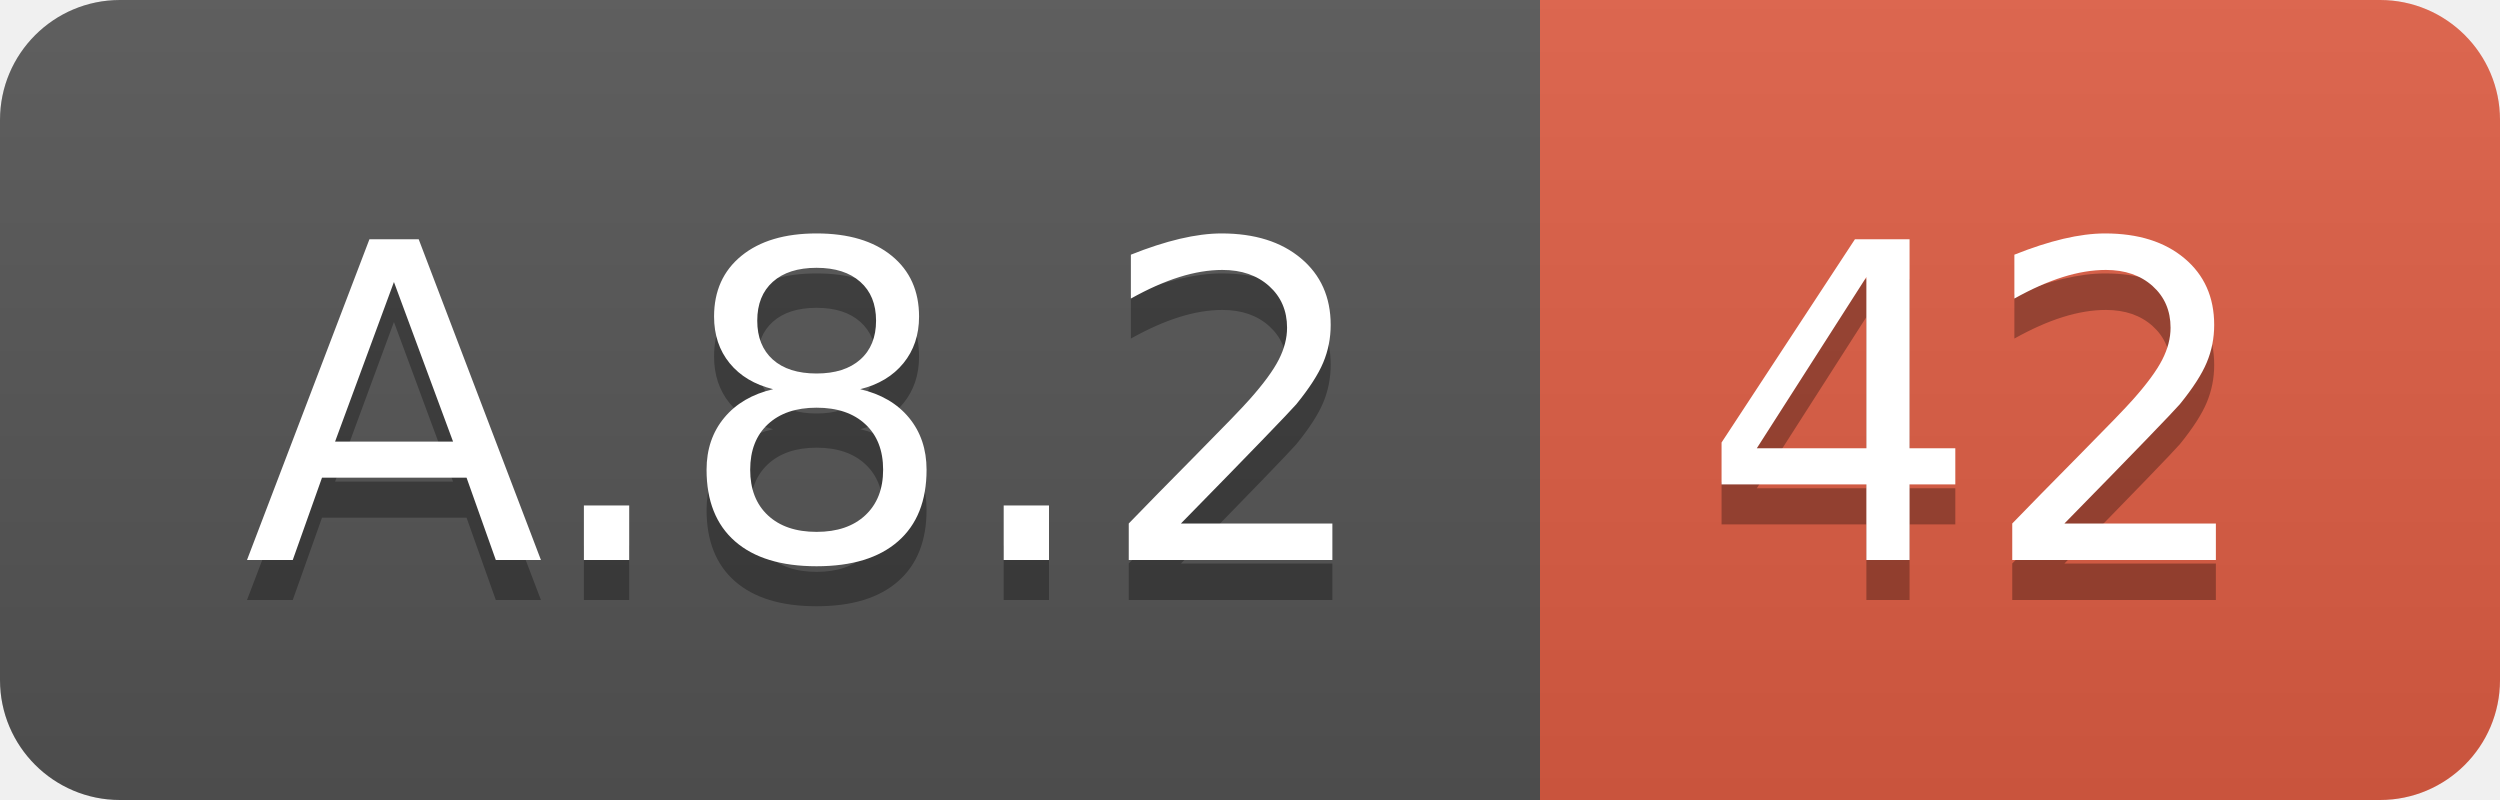
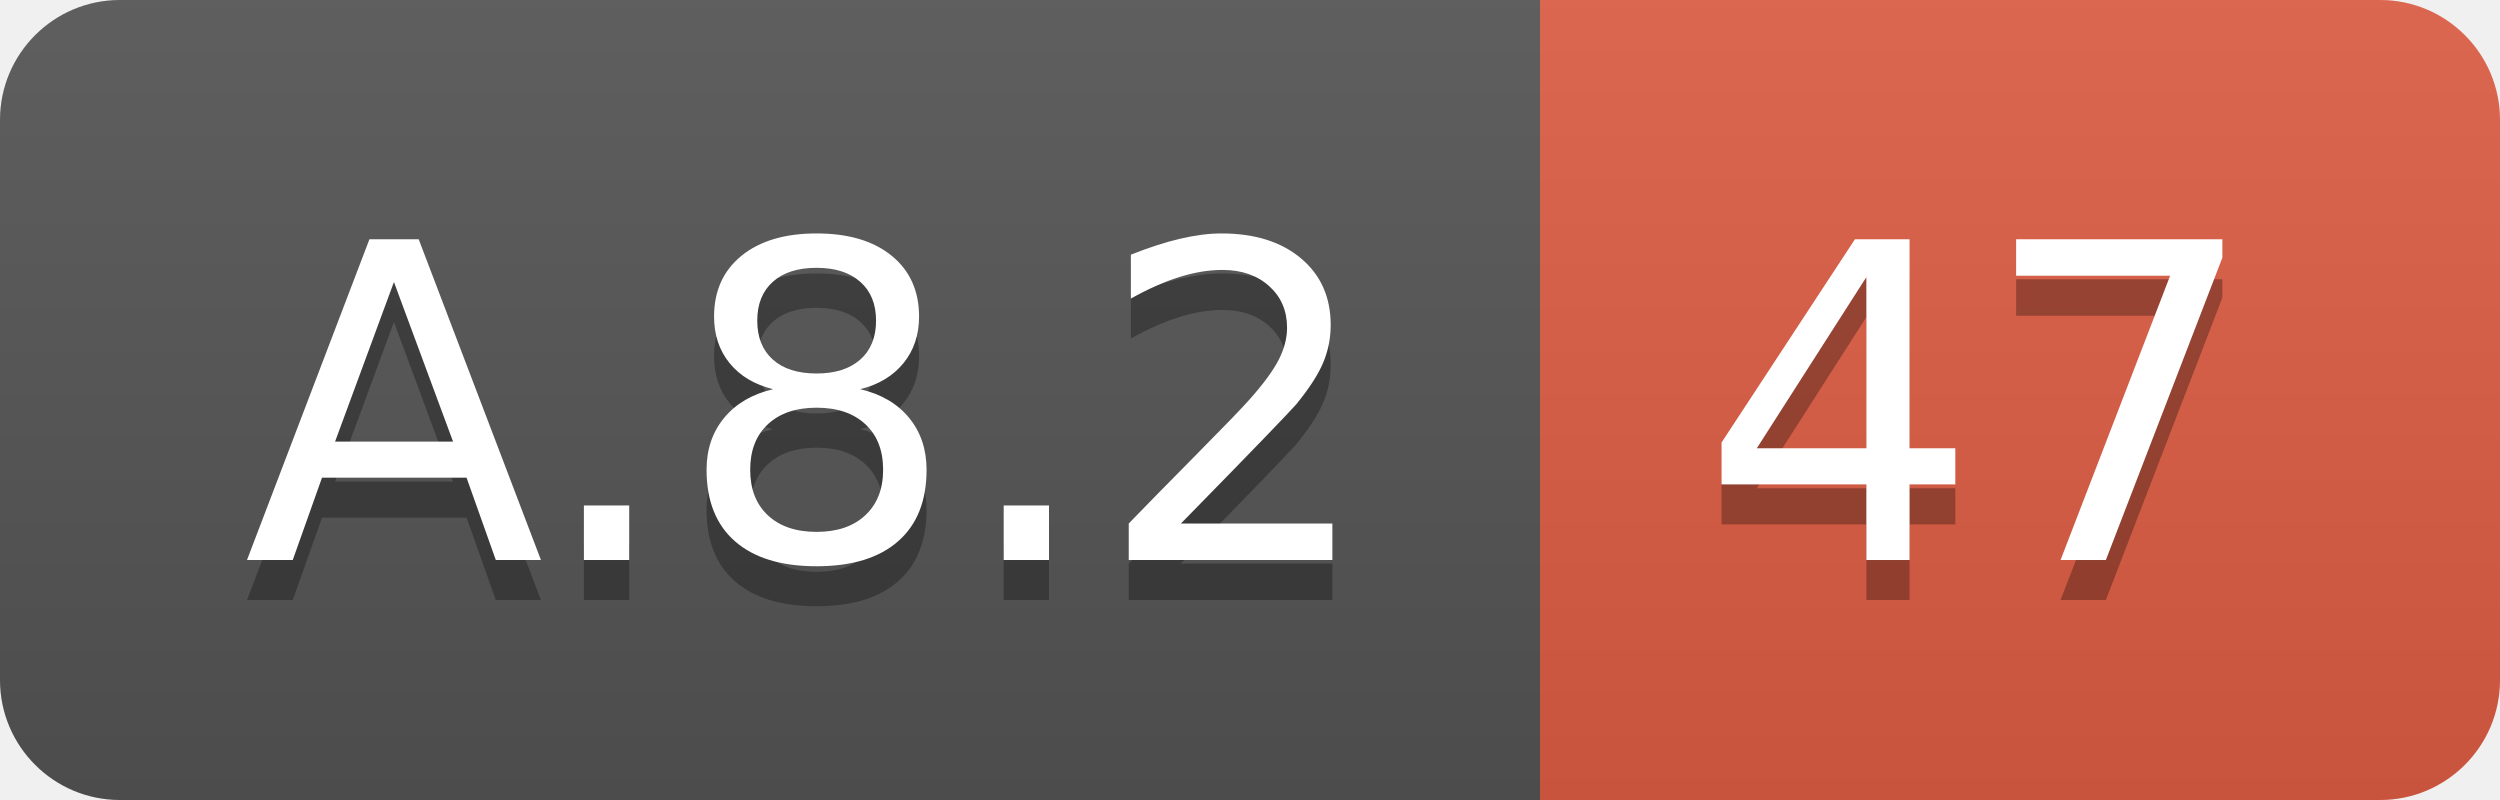
<svg xmlns="http://www.w3.org/2000/svg" width="62.5" height="20">
  <linearGradient id="smooth" x2="0" y2="100%">
    <stop offset="0" stop-color="#bbb" stop-opacity=".1" />
    <stop offset="1" stop-opacity=".1" />
  </linearGradient>
  <clipPath id="round">
    <rect width="62.5" height="20" rx="3" fill="#fff" />
  </clipPath>
  <g clip-path="url(#round)">
    <rect width="38.5" height="20" fill="#555" />
    <rect x="38.5" width="24.0" height="20" fill="#e05d44" />
    <rect width="62.5" height="20" fill="url(#smooth)" />
  </g>
  <g fill="#fff" text-anchor="middle" font-family="DejaVu Sans,Verdana,Geneva,sans-serif" font-size="110">
    <text x="202.5" y="150" fill="#010101" fill-opacity=".3" transform="scale(0.1)" textLength="285.0" lengthAdjust="spacing">A.8.2</text>
    <text x="202.5" y="140" transform="scale(0.1)" textLength="285.0" lengthAdjust="spacing">A.8.2</text>
-     <text x="495.0" y="150" fill="#010101" fill-opacity=".3" transform="scale(0.1)" textLength="140.0" lengthAdjust="spacing">42</text>
-     <text x="495.0" y="140" transform="scale(0.1)" textLength="140.0" lengthAdjust="spacing">42</text>
+     <text x="495.0" y="150" fill="#010101" fill-opacity=".3" transform="scale(0.1)" textLength="140.0" lengthAdjust="spacing">47</text>
+     <text x="495.0" y="140" transform="scale(0.1)" textLength="140.0" lengthAdjust="spacing">47</text>
  </g>
</svg>
